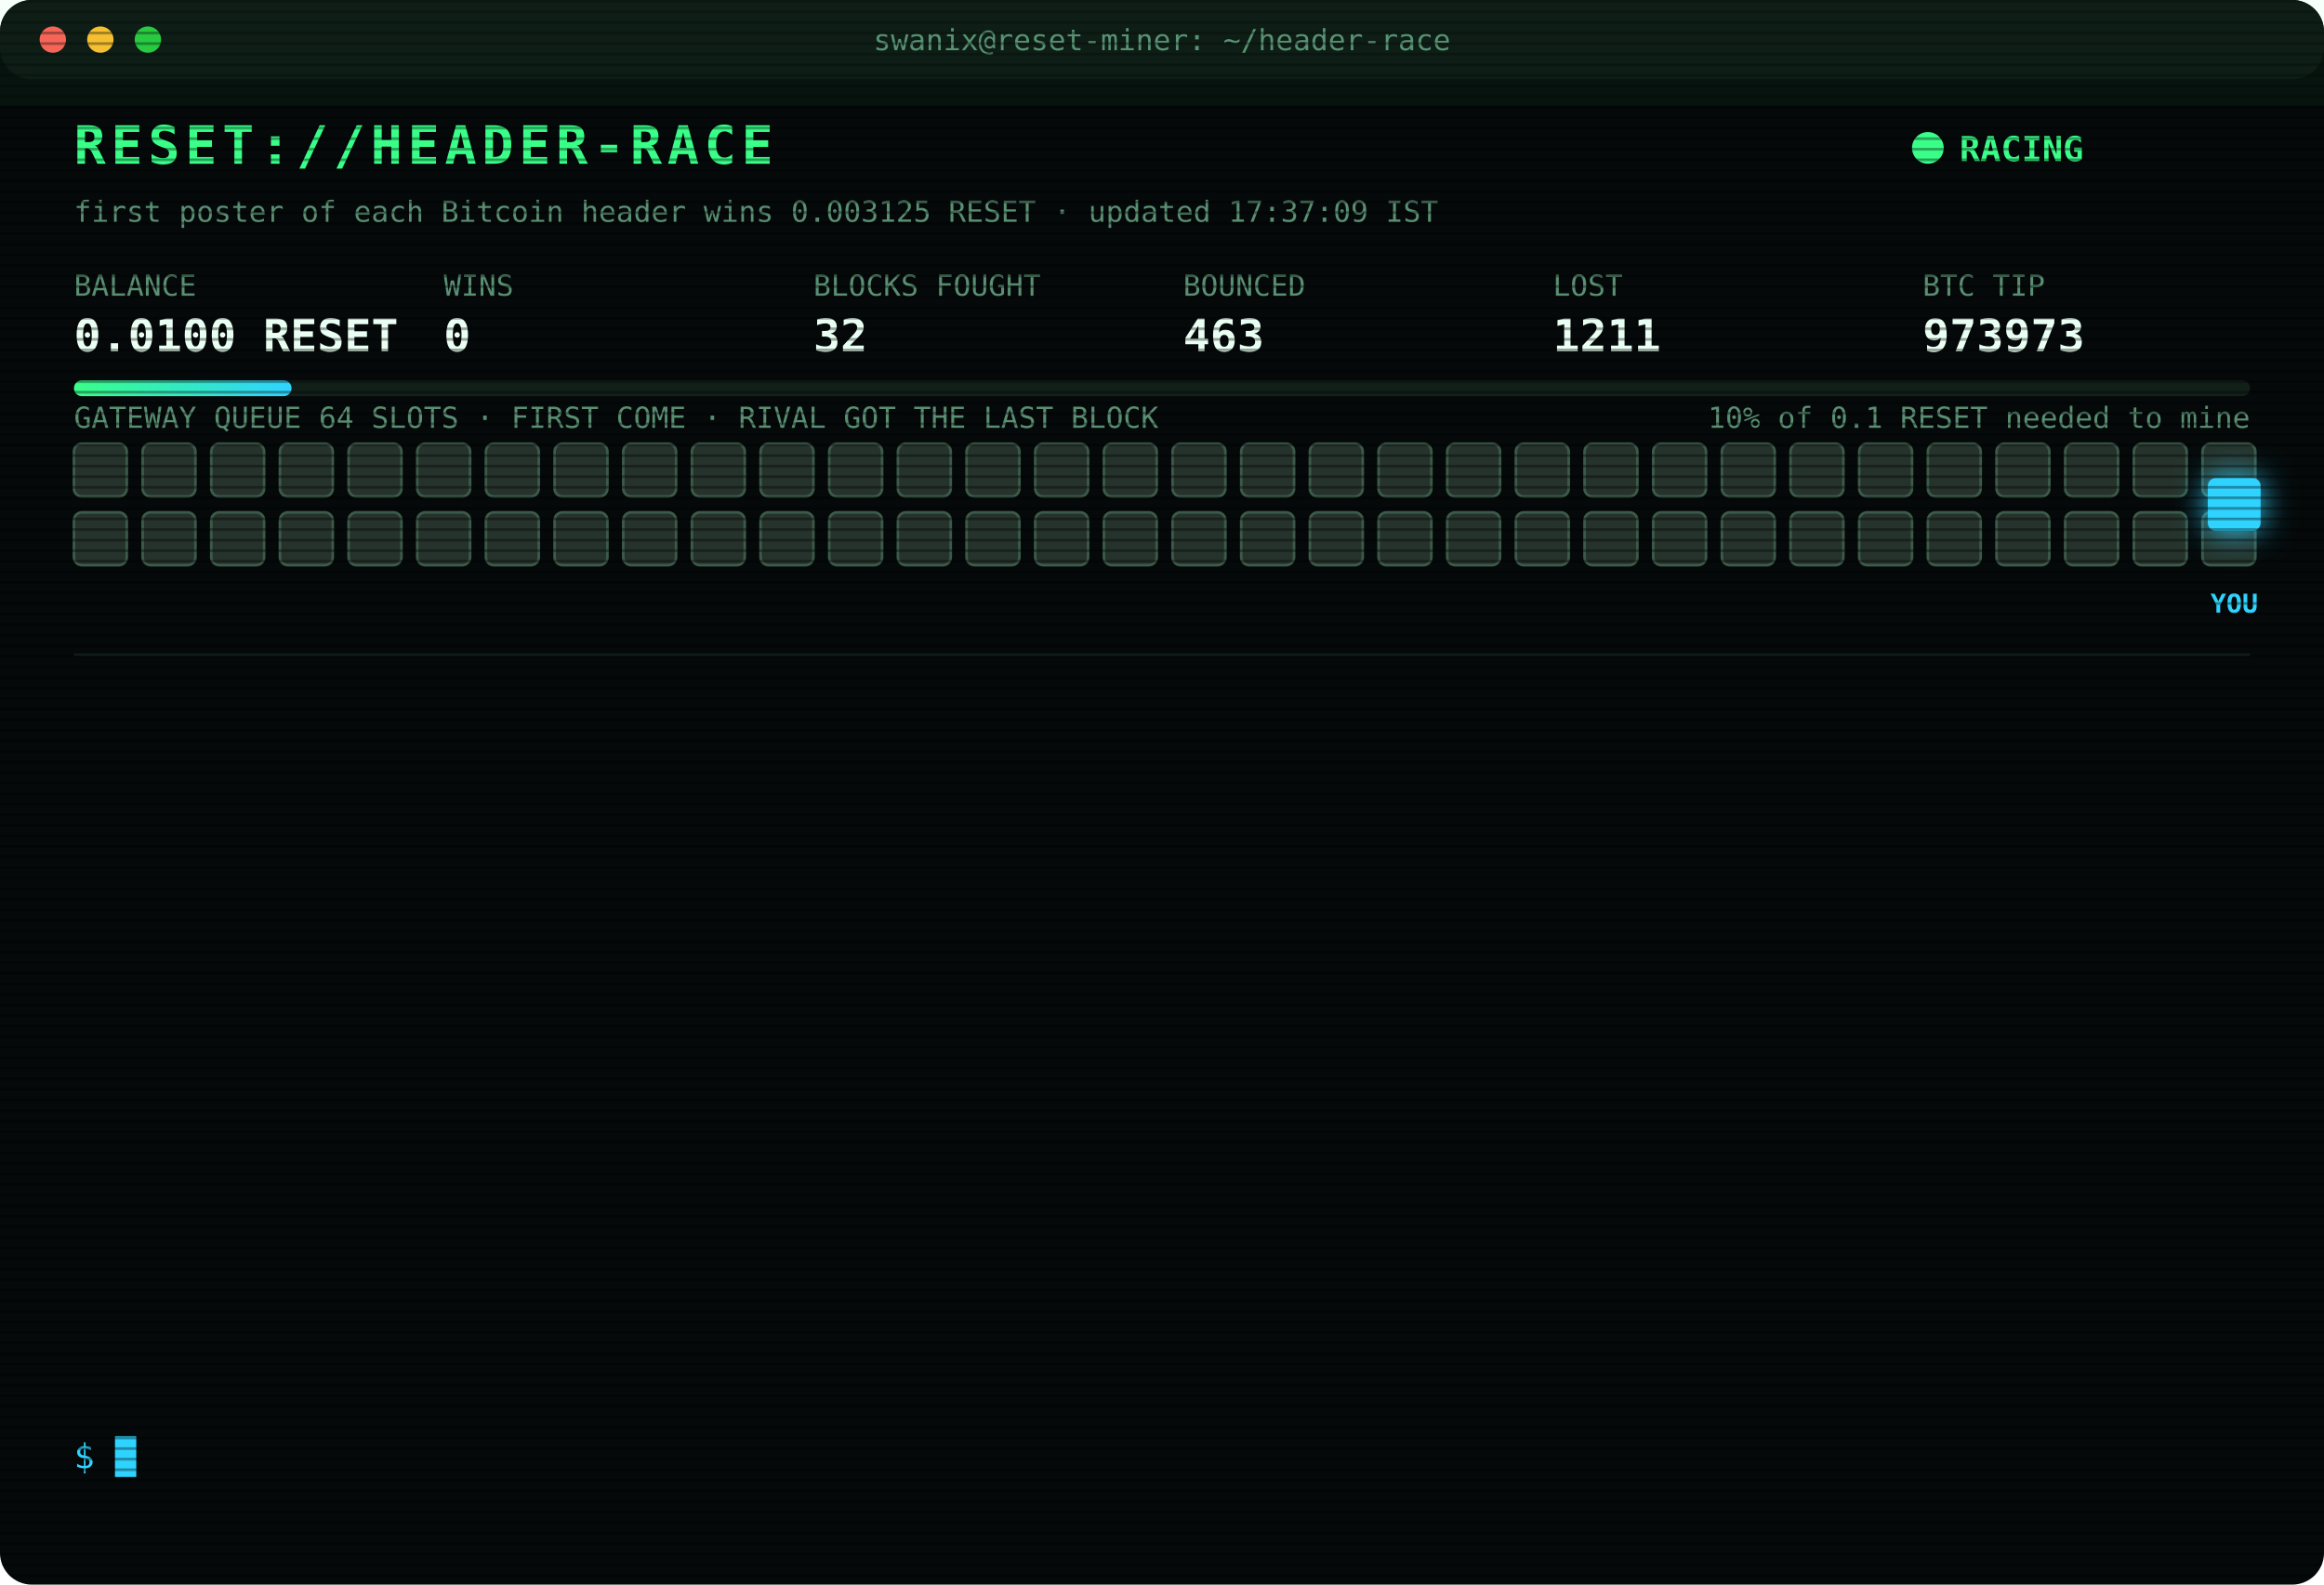
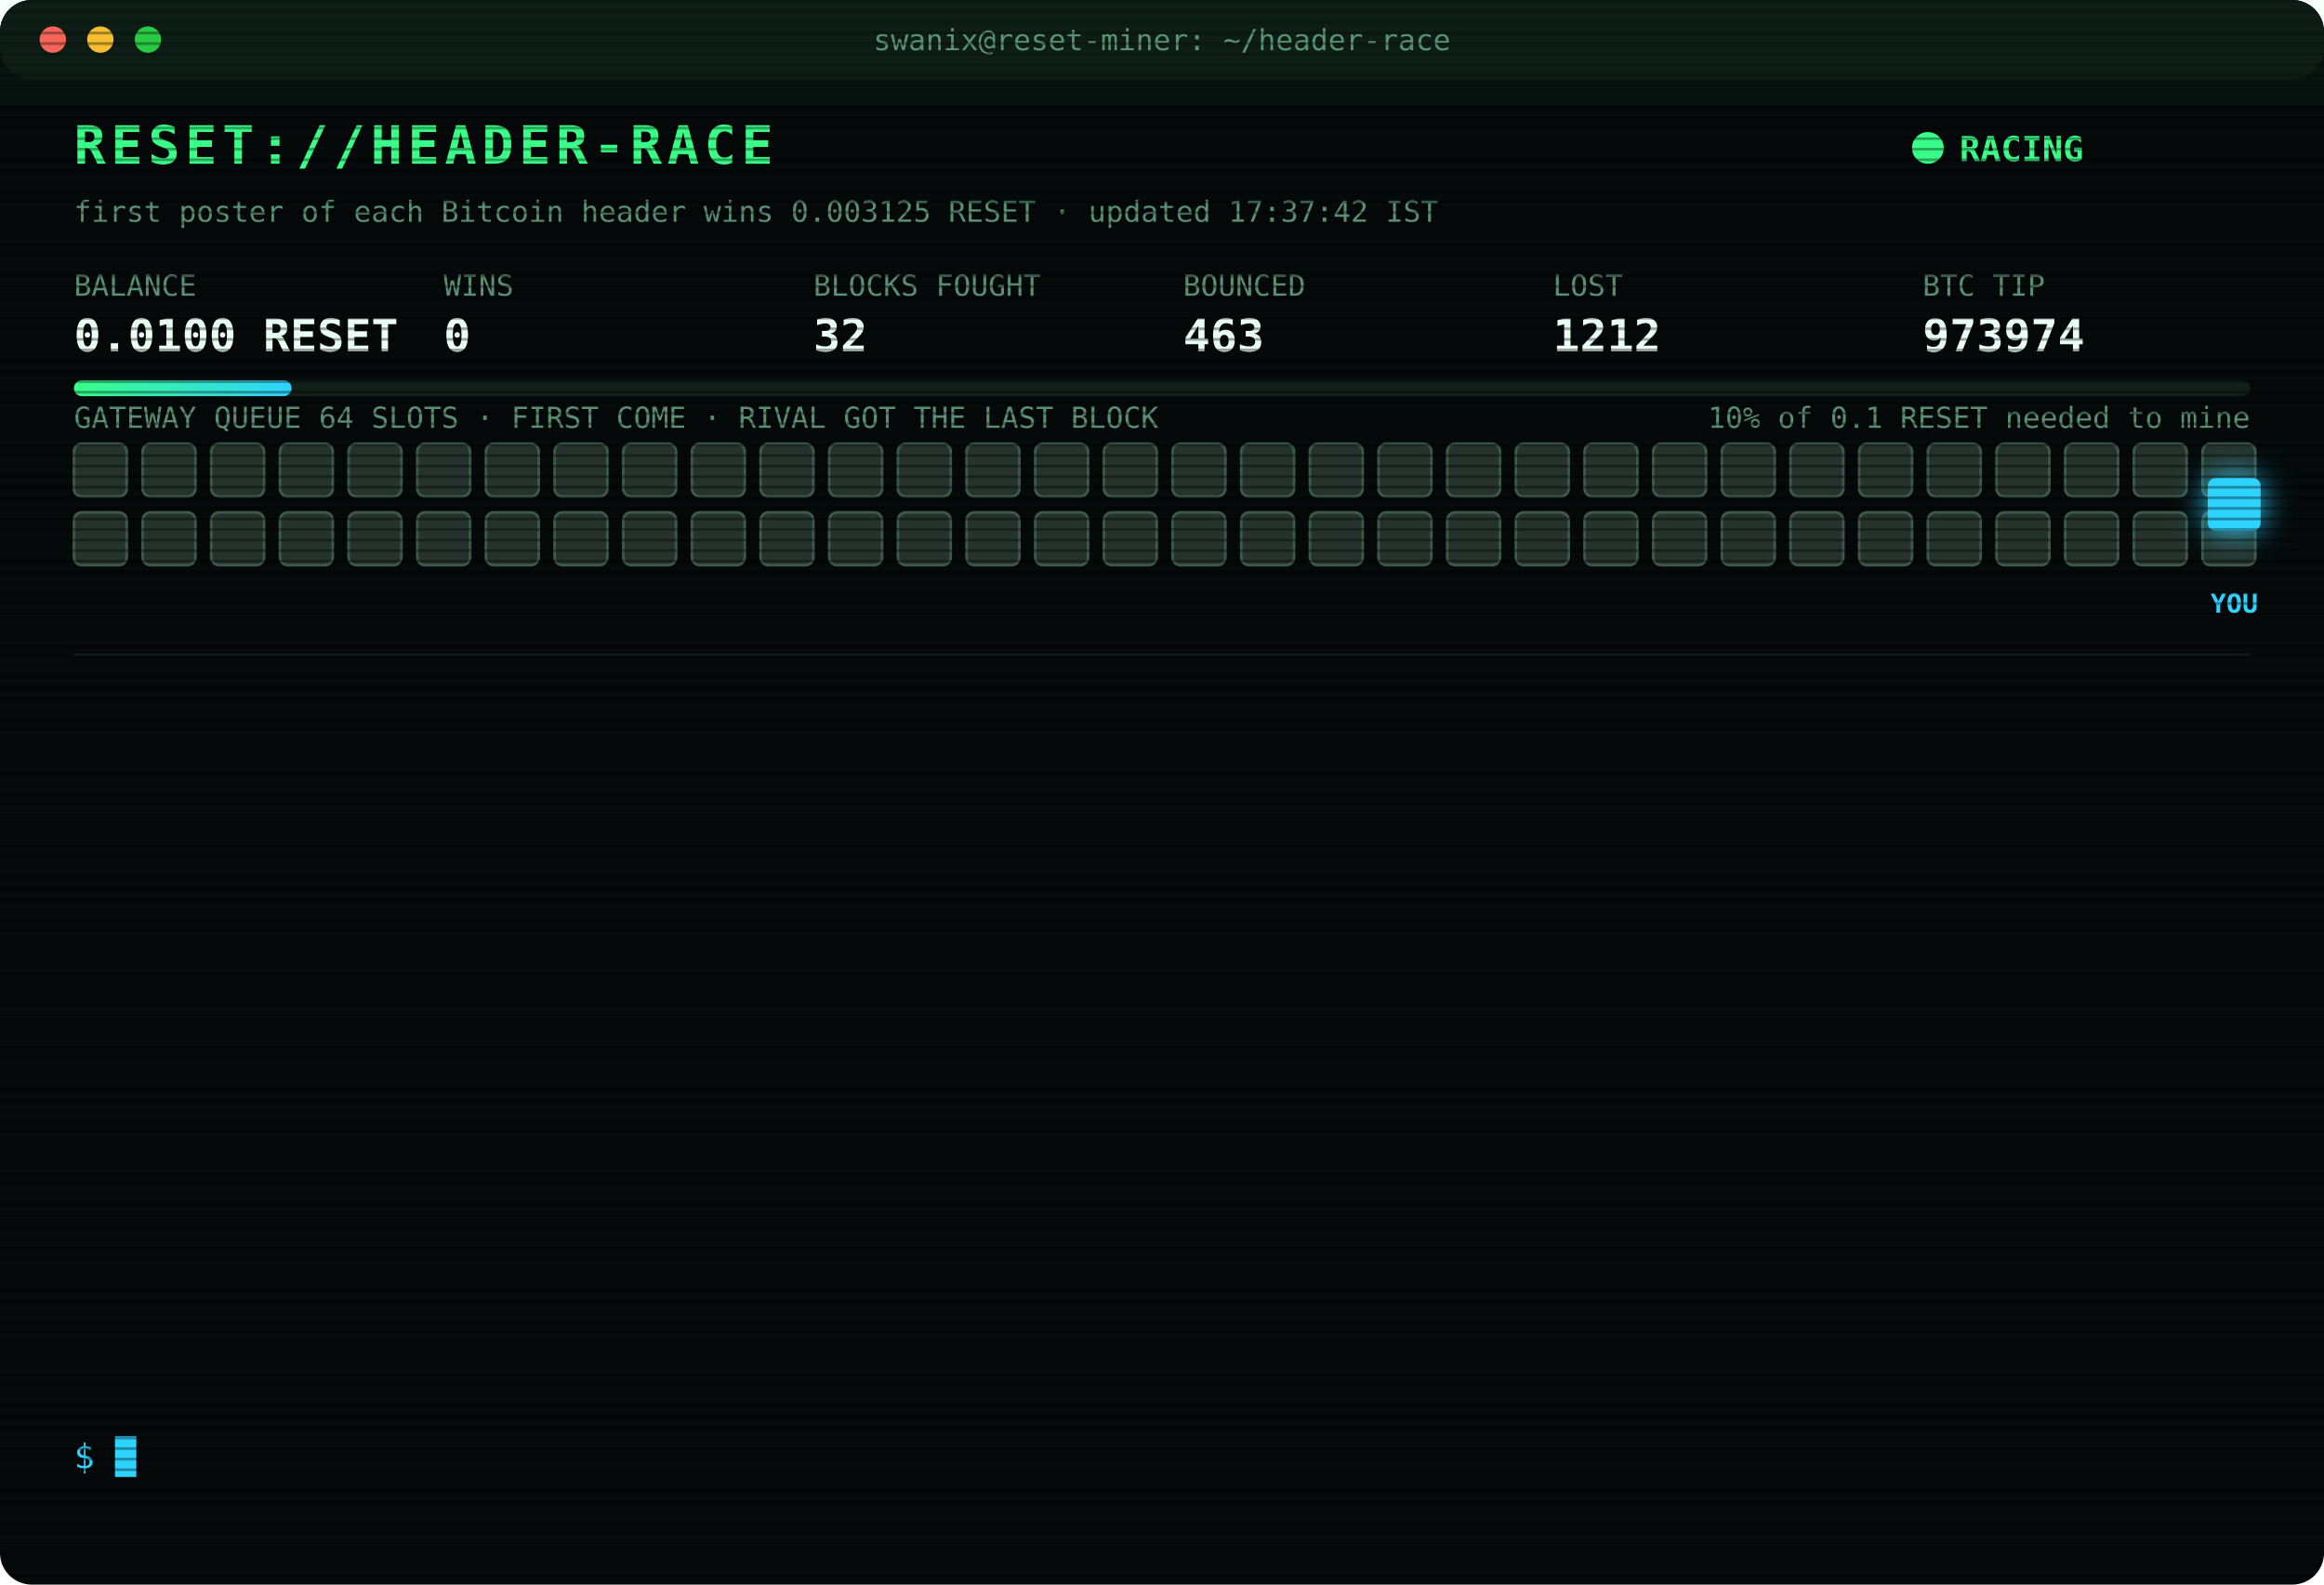
<svg xmlns="http://www.w3.org/2000/svg" width="880" height="600" viewBox="0 0 880 600" font-family="ui-monospace,SFMono-Regular,Menlo,Consolas,monospace">
  <style>
text{font-size:13px;fill:#7CFFB2}
.title{font-size:20px;font-weight:700;fill:#39FF88;letter-spacing:2px;animation:glitch 3s infinite steps(1)}
.sub{fill:#2fd3ff}.k{fill:#5a8f73;font-size:11px}.v{font-size:17px;font-weight:700;fill:#eafff3}
.ts{fill:#3f6b56}.boot{fill:#2fd3ff}.dim{fill:#5a8f73}.bad{fill:#ff4d6d}.warn{fill:#ffd23f}.mag{fill:#ff5cf0}.win{fill:#39FF88;font-weight:700}
.tag{font-size:10px;fill:#2fd3ff;font-weight:700}
.rival{fill:#26332c;stroke:#3c5a49;animation:jam 1.2s infinite alternate}
.idle{fill:#141c18;stroke:#22302a;animation:breathe 4s infinite}
.me{fill:#2fd3ff;filter:drop-shadow(0 0 6px #2fd3ff)}
.hover{animation:nudge 1.1s infinite ease-in-out}.bounce{animation:kick 1.4s infinite}
.ln{opacity:0;animation:in .4s forwards}
.cur{animation:blink 1s infinite steps(1)}
.scan{animation:scan 6s infinite linear}
.led{animation:blink 1.4s infinite}
@keyframes in{from{opacity:0;transform:translateX(-6px)}to{opacity:1;transform:none}}
@keyframes blink{50%{opacity:0}}
@keyframes jam{to{fill:#33463b}}
@keyframes breathe{50%{opacity:.4}}
@keyframes nudge{50%{transform:translateX(-10px)}}
@keyframes kick{0%,100%{transform:none}30%{transform:translateX(-14px)}55%{transform:translateX(10px) translateY(-6px)}}
@keyframes glitch{0%,92%{transform:none}93%{transform:translateX(2px);fill:#ff4d6d}95%{transform:translateX(-2px);fill:#2fd3ff}97%{transform:none}}
@keyframes scan{from{transform:translateY(-40px)}to{transform:translateY(600px)}}
</style>
  <defs>
    <pattern id="sl" width="4" height="4" patternUnits="userSpaceOnUse">
      <rect width="4" height="1" fill="#000" opacity=".35" />
    </pattern>
    <linearGradient id="bar">
      <stop offset="0" stop-color="#39FF88" />
      <stop offset="1" stop-color="#2fd3ff" />
    </linearGradient>
  </defs>
  <rect width="880" height="600" rx="12" fill="#05090a" />
  <rect width="880" height="30" rx="12" fill="#0d1512" />
  <circle cx="20" cy="15" r="5" fill="#ff5f57" />
  <circle cx="38" cy="15" r="5" fill="#febc2e" />
  <circle cx="56" cy="15" r="5" fill="#28c840" />
  <text x="440" y="19" text-anchor="middle" class="k">swanix@reset-miner: ~/header-race</text>
  <text x="28" y="62" class="title">RESET://HEADER-RACE</text>
  <circle class="led" cx="730" cy="56" r="6" fill="#39FF88" />
  <text x="742" y="61" class="win">RACING</text>
-   <text x="28" y="84" class="k">first poster of each Bitcoin header wins 0.003125 RESET · updated 17:37:09 IST</text>
+   <text x="28" y="84" class="k">first poster of each Bitcoin header wins 0.003125 RESET · updated 17:37:42 IST</text>
  <text x="28" y="112" class="k">BALANCE</text>
  <text x="28" y="133" class="v">0.0100 RESET</text>
  <text x="168" y="112" class="k">WINS</text>
  <text x="168" y="133" class="v">0</text>
  <text x="308" y="112" class="k">BLOCKS FOUGHT</text>
  <text x="308" y="133" class="v">32</text>
  <text x="448" y="112" class="k">BOUNCED</text>
  <text x="448" y="133" class="v">463</text>
  <text x="588" y="112" class="k">LOST</text>
-   <text x="588" y="133" class="v">1211</text>
+   <text x="588" y="133" class="v">1212</text>
  <text x="728" y="112" class="k">BTC TIP</text>
-   <text x="728" y="133" class="v">973973</text>
+   <text x="728" y="133" class="v">973974</text>
  <rect x="28" y="144" width="824" height="6" rx="3" fill="#13201a" />
  <rect x="28" y="144" width="82.4" height="6" rx="3" fill="url(#bar)" />
  <text x="852" y="162" text-anchor="end" class="k">10% of 0.1 RESET needed to mine</text>
  <text x="28" y="162" class="k">GATEWAY QUEUE 64 SLOTS · FIRST COME · RIVAL GOT THE LAST BLOCK</text>
  <rect class="rival" x="28" y="168" width="20" height="20" rx="3" style="animation-delay:0.00s" />
  <rect class="rival" x="54" y="168" width="20" height="20" rx="3" style="animation-delay:0.05s" />
  <rect class="rival" x="80" y="168" width="20" height="20" rx="3" style="animation-delay:0.10s" />
  <rect class="rival" x="106" y="168" width="20" height="20" rx="3" style="animation-delay:0.15s" />
  <rect class="rival" x="132" y="168" width="20" height="20" rx="3" style="animation-delay:0.20s" />
  <rect class="rival" x="158" y="168" width="20" height="20" rx="3" style="animation-delay:0.25s" />
  <rect class="rival" x="184" y="168" width="20" height="20" rx="3" style="animation-delay:0.30s" />
  <rect class="rival" x="210" y="168" width="20" height="20" rx="3" style="animation-delay:0.35s" />
  <rect class="rival" x="236" y="168" width="20" height="20" rx="3" style="animation-delay:0.40s" />
  <rect class="rival" x="262" y="168" width="20" height="20" rx="3" style="animation-delay:0.45s" />
  <rect class="rival" x="288" y="168" width="20" height="20" rx="3" style="animation-delay:0.50s" />
  <rect class="rival" x="314" y="168" width="20" height="20" rx="3" style="animation-delay:0.55s" />
  <rect class="rival" x="340" y="168" width="20" height="20" rx="3" style="animation-delay:0.60s" />
  <rect class="rival" x="366" y="168" width="20" height="20" rx="3" style="animation-delay:0.65s" />
  <rect class="rival" x="392" y="168" width="20" height="20" rx="3" style="animation-delay:0.70s" />
  <rect class="rival" x="418" y="168" width="20" height="20" rx="3" style="animation-delay:0.75s" />
  <rect class="rival" x="444" y="168" width="20" height="20" rx="3" style="animation-delay:0.80s" />
  <rect class="rival" x="470" y="168" width="20" height="20" rx="3" style="animation-delay:0.85s" />
  <rect class="rival" x="496" y="168" width="20" height="20" rx="3" style="animation-delay:0.90s" />
  <rect class="rival" x="522" y="168" width="20" height="20" rx="3" style="animation-delay:0.95s" />
  <rect class="rival" x="548" y="168" width="20" height="20" rx="3" style="animation-delay:1.00s" />
  <rect class="rival" x="574" y="168" width="20" height="20" rx="3" style="animation-delay:1.05s" />
  <rect class="rival" x="600" y="168" width="20" height="20" rx="3" style="animation-delay:1.10s" />
  <rect class="rival" x="626" y="168" width="20" height="20" rx="3" style="animation-delay:1.15s" />
  <rect class="rival" x="652" y="168" width="20" height="20" rx="3" style="animation-delay:1.20s" />
  <rect class="rival" x="678" y="168" width="20" height="20" rx="3" style="animation-delay:1.25s" />
  <rect class="rival" x="704" y="168" width="20" height="20" rx="3" style="animation-delay:1.30s" />
  <rect class="rival" x="730" y="168" width="20" height="20" rx="3" style="animation-delay:1.35s" />
  <rect class="rival" x="756" y="168" width="20" height="20" rx="3" style="animation-delay:1.40s" />
  <rect class="rival" x="782" y="168" width="20" height="20" rx="3" style="animation-delay:1.45s" />
  <rect class="rival" x="808" y="168" width="20" height="20" rx="3" style="animation-delay:1.50s" />
  <rect class="rival" x="834" y="168" width="20" height="20" rx="3" style="animation-delay:1.55s" />
  <rect class="rival" x="28" y="194" width="20" height="20" rx="3" style="animation-delay:1.60s" />
  <rect class="rival" x="54" y="194" width="20" height="20" rx="3" style="animation-delay:1.65s" />
  <rect class="rival" x="80" y="194" width="20" height="20" rx="3" style="animation-delay:1.70s" />
  <rect class="rival" x="106" y="194" width="20" height="20" rx="3" style="animation-delay:1.75s" />
  <rect class="rival" x="132" y="194" width="20" height="20" rx="3" style="animation-delay:1.80s" />
  <rect class="rival" x="158" y="194" width="20" height="20" rx="3" style="animation-delay:1.85s" />
  <rect class="rival" x="184" y="194" width="20" height="20" rx="3" style="animation-delay:1.90s" />
  <rect class="rival" x="210" y="194" width="20" height="20" rx="3" style="animation-delay:1.95s" />
  <rect class="rival" x="236" y="194" width="20" height="20" rx="3" style="animation-delay:2.00s" />
  <rect class="rival" x="262" y="194" width="20" height="20" rx="3" style="animation-delay:2.05s" />
  <rect class="rival" x="288" y="194" width="20" height="20" rx="3" style="animation-delay:2.10s" />
  <rect class="rival" x="314" y="194" width="20" height="20" rx="3" style="animation-delay:2.15s" />
  <rect class="rival" x="340" y="194" width="20" height="20" rx="3" style="animation-delay:2.20s" />
  <rect class="rival" x="366" y="194" width="20" height="20" rx="3" style="animation-delay:2.25s" />
  <rect class="rival" x="392" y="194" width="20" height="20" rx="3" style="animation-delay:2.30s" />
  <rect class="rival" x="418" y="194" width="20" height="20" rx="3" style="animation-delay:2.35s" />
  <rect class="rival" x="444" y="194" width="20" height="20" rx="3" style="animation-delay:2.40s" />
  <rect class="rival" x="470" y="194" width="20" height="20" rx="3" style="animation-delay:2.45s" />
  <rect class="rival" x="496" y="194" width="20" height="20" rx="3" style="animation-delay:2.50s" />
  <rect class="rival" x="522" y="194" width="20" height="20" rx="3" style="animation-delay:2.55s" />
  <rect class="rival" x="548" y="194" width="20" height="20" rx="3" style="animation-delay:2.60s" />
  <rect class="rival" x="574" y="194" width="20" height="20" rx="3" style="animation-delay:2.65s" />
  <rect class="rival" x="600" y="194" width="20" height="20" rx="3" style="animation-delay:2.70s" />
  <rect class="rival" x="626" y="194" width="20" height="20" rx="3" style="animation-delay:2.75s" />
  <rect class="rival" x="652" y="194" width="20" height="20" rx="3" style="animation-delay:2.80s" />
  <rect class="rival" x="678" y="194" width="20" height="20" rx="3" style="animation-delay:2.85s" />
  <rect class="rival" x="704" y="194" width="20" height="20" rx="3" style="animation-delay:2.90s" />
  <rect class="rival" x="730" y="194" width="20" height="20" rx="3" style="animation-delay:2.95s" />
  <rect class="rival" x="756" y="194" width="20" height="20" rx="3" style="animation-delay:3.00s" />
  <rect class="rival" x="782" y="194" width="20" height="20" rx="3" style="animation-delay:3.05s" />
  <rect class="rival" x="808" y="194" width="20" height="20" rx="3" style="animation-delay:3.10s" />
  <rect class="rival" x="834" y="194" width="20" height="20" rx="3" style="animation-delay:3.15s" />
  <g class="hover">
    <rect class="me" x="836" y="181" width="20" height="20" rx="3" />
    <text class="tag" x="846" y="232" text-anchor="middle">YOU</text>
  </g>
  <line x1="28" x2="852" y1="248" y2="248" stroke="#13201a" />
  <g class="ln" style="animation-delay:0.40s">
-     <text x="28" y="270" class="ts">15:38:52</text>
-     <text x="104" y="270" class="warn">[QUEUE FULL] #973964 bounced 64/64 · retry 1.7s · 1117ms</text>
+     <text x="28" y="270" class="ts">15:38:54</text>
+     <text x="104" y="270" class="mag">[??] #973964 sent, no receipt · may have landed</text>
  </g>
  <g class="ln" style="animation-delay:0.65s">
-     <text x="28" y="292" class="ts">15:38:54</text>
+     <text x="28" y="292" class="ts">15:38:59</text>
    <text x="104" y="292" class="mag">[??] #973964 sent, no receipt · may have landed</text>
  </g>
  <g class="ln" style="animation-delay:0.90s">
    <text x="28" y="314" class="ts">15:38:59</text>
-     <text x="104" y="314" class="mag">[??] #973964 sent, no receipt · may have landed</text>
+     <text x="104" y="314" class="bad">[LOST] #973964 taken by a rival miner</text>
  </g>
  <g class="ln" style="animation-delay:1.15s">
-     <text x="28" y="336" class="ts">15:38:59</text>
-     <text x="104" y="336" class="bad">[LOST] #973964 taken by a rival miner</text>
+     <text x="28" y="336" class="ts">15:56:52</text>
+     <text x="104" y="336" class="bad">[LOST] #973965 taken by a rival miner</text>
  </g>
  <g class="ln" style="animation-delay:1.40s">
-     <text x="28" y="358" class="ts">15:56:52</text>
-     <text x="104" y="358" class="bad">[LOST] #973965 taken by a rival miner</text>
+     <text x="28" y="358" class="ts">16:06:28</text>
+     <text x="104" y="358" class="bad">[LOST] #973967 taken by a rival miner</text>
  </g>
  <g class="ln" style="animation-delay:1.65s">
-     <text x="28" y="380" class="ts">16:06:28</text>
-     <text x="104" y="380" class="bad">[LOST] #973967 taken by a rival miner</text>
+     <text x="28" y="380" class="ts">16:27:50</text>
+     <text x="104" y="380" class="bad">[LOST] #973968 taken by a rival miner</text>
  </g>
  <g class="ln" style="animation-delay:1.90s">
-     <text x="28" y="402" class="ts">16:27:50</text>
-     <text x="104" y="402" class="bad">[LOST] #973968 taken by a rival miner</text>
+     <text x="28" y="402" class="ts">16:40:36</text>
+     <text x="104" y="402" class="dim">[STINT END] calls 788 · wins 0</text>
  </g>
  <g class="ln" style="animation-delay:2.15s">
-     <text x="28" y="424" class="ts">16:40:36</text>
-     <text x="104" y="424" class="dim">[STINT END] calls 788 · wins 0</text>
+     <text x="28" y="424" class="ts">16:45:34</text>
+     <text x="104" y="424" class="boot">[BOOT] racer v3 online · 3 feeds · stint 340m</text>
  </g>
  <g class="ln" style="animation-delay:2.40s">
-     <text x="28" y="446" class="ts">16:45:34</text>
-     <text x="104" y="446" class="boot">[BOOT] racer v3 online · 3 feeds · stint 340m</text>
+     <text x="28" y="446" class="ts">17:14:58</text>
+     <text x="104" y="446" class="bad">[LOST] #973970 taken by a rival miner</text>
  </g>
  <g class="ln" style="animation-delay:2.65s">
-     <text x="28" y="468" class="ts">17:14:58</text>
-     <text x="104" y="468" class="bad">[LOST] #973970 taken by a rival miner</text>
+     <text x="28" y="468" class="ts">17:16:25</text>
+     <text x="104" y="468" class="bad">[LOST] #973971 taken by a rival miner</text>
  </g>
  <g class="ln" style="animation-delay:2.90s">
-     <text x="28" y="490" class="ts">17:16:25</text>
-     <text x="104" y="490" class="bad">[LOST] #973971 taken by a rival miner</text>
+     <text x="28" y="490" class="ts">17:21:15</text>
+     <text x="104" y="490" class="bad">[LOST] #973972 taken by a rival miner</text>
  </g>
  <g class="ln" style="animation-delay:3.15s">
-     <text x="28" y="512" class="ts">17:21:15</text>
-     <text x="104" y="512" class="bad">[LOST] #973972 taken by a rival miner</text>
+     <text x="28" y="512" class="ts">17:37:09</text>
+     <text x="104" y="512" class="bad">[LOST] #973973 taken by a rival miner</text>
  </g>
  <g class="ln" style="animation-delay:3.40s">
-     <text x="28" y="534" class="ts">17:37:09</text>
-     <text x="104" y="534" class="bad">[LOST] #973973 taken by a rival miner</text>
+     <text x="28" y="534" class="ts">17:37:42</text>
+     <text x="104" y="534" class="bad">[LOST] #973974 taken by a rival miner</text>
  </g>
  <text x="28" y="556" class="sub">$ <tspan class="cur">█</tspan>
  </text>
  <rect width="880" height="600" rx="12" fill="url(#sl)" pointer-events="none" />
  <rect class="scan" width="880" height="40" fill="#39FF88" opacity=".04" />
</svg>
